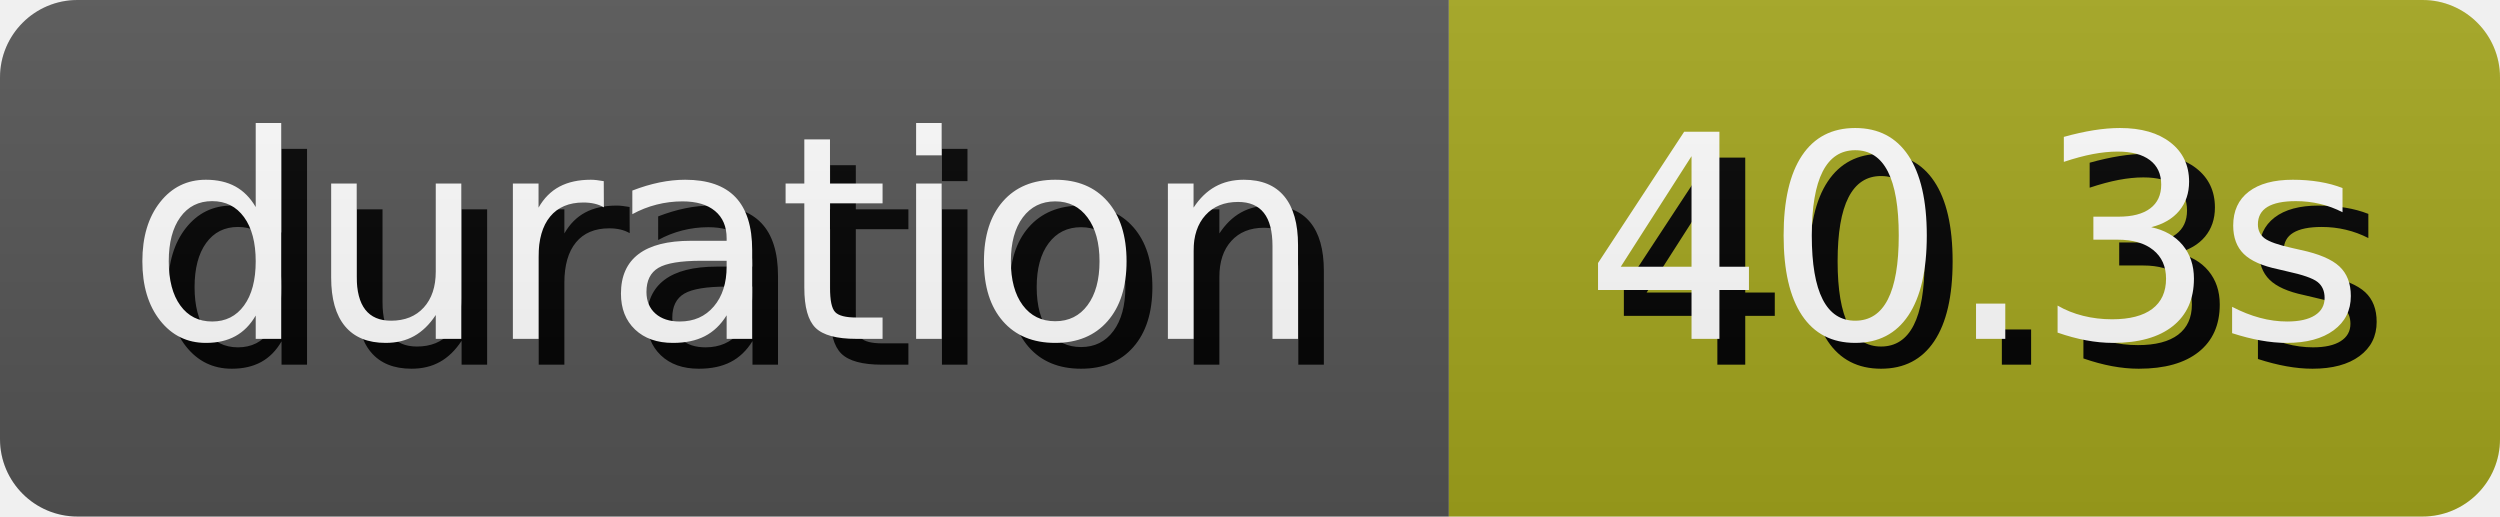
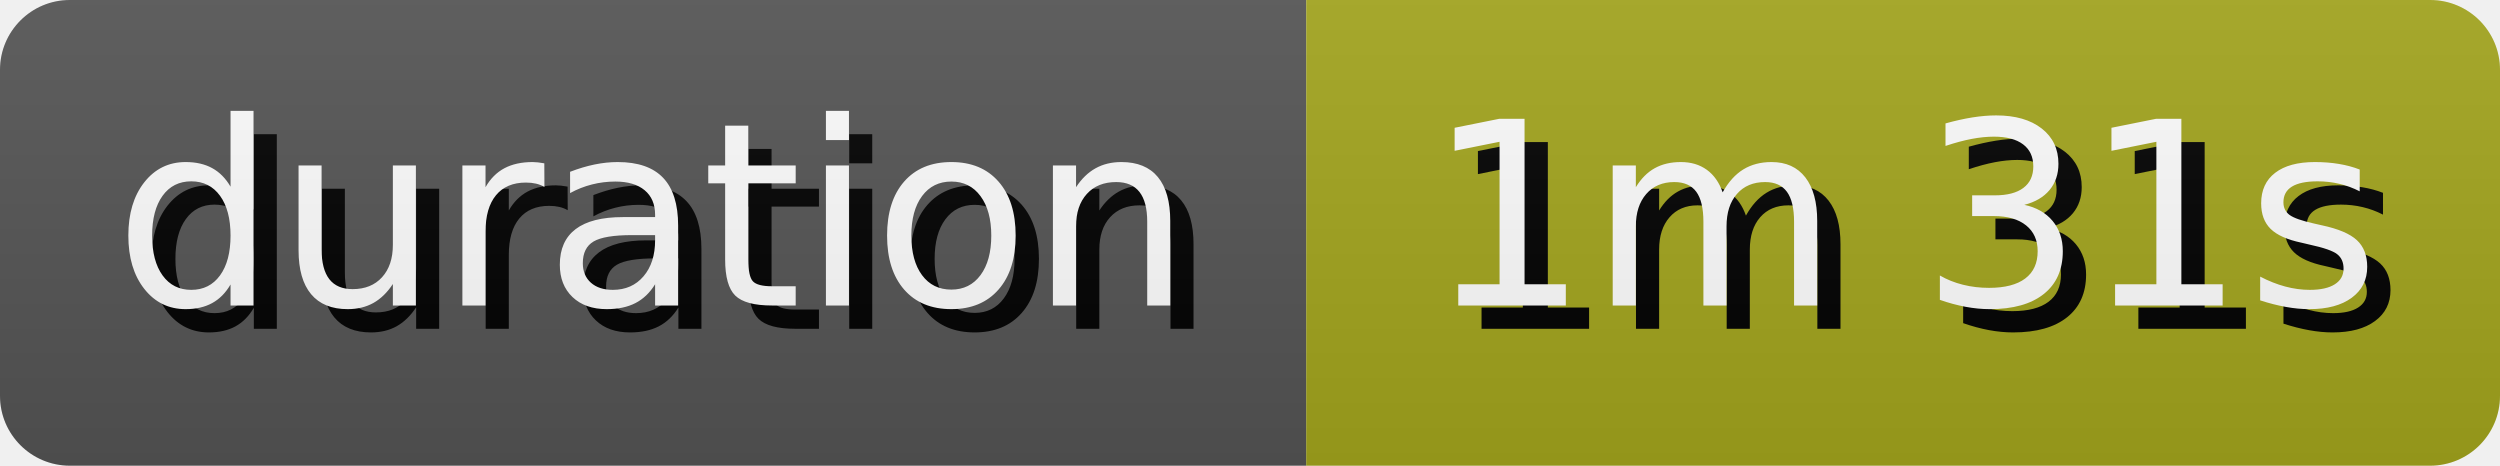
- <svg xmlns="http://www.w3.org/2000/svg" width="96.8" height="20" role="img" aria-label="duration: 40.3s">
+ <svg xmlns="http://www.w3.org/2000/svg" width="107.37" height="20" role="img" aria-label="duration: 1m 31s">
  <style>
        rect {
            height: 20px;
        }

        text {
            text-rendering: geometricPrecision;
            dominant-baseline: middle;
            text-anchor: middle;
            font-family: Verdana,Geneva,DejaVu Sans,sans-serif;
            font-size: 110px;
            fill: #fff;
        }

        .shadow {
            transform: translate(10px, 10px);
            fill: #010101;
        }
    </style>
  <linearGradient id="s" x2="0" y2="100%">
    <stop offset="0" stop-color="#bbb" stop-opacity=".1" />
    <stop offset="1" stop-opacity=".1" />
  </linearGradient>
  <clipPath id="r">
    <rect width="100%" rx="3" fill="#fff" />
  </clipPath>
  <g clip-path="url(#r)">
    <g>
      <rect width="56.1" fill="#555" />
      <g transform="scale(.1)">
        <text x="280.5" y="100" textLength="461" class="shadow">duration</text>
        <text x="280.5" y="100" textLength="461">duration</text>
      </g>
    </g>
    <g transform="translate(56.1 0)">
-       <rect width="40.7" fill="#a4a61d" />
+       <rect width="51.27" fill="#a4a61d" />
      <g transform="scale(.1)">
-         <text x="203.5" y="100" textLength="307" class="shadow">40.3s</text>
-         <text x="203.5" y="100" textLength="307">40.3s</text>
+         <text x="256.35" y="100" textLength="412.7" class="shadow">1m 31s</text>
+         <text x="256.35" y="100" textLength="412.7">1m 31s</text>
      </g>
    </g>
    <rect width="100%" height="100%" fill="url(#s)" />
  </g>
</svg>
